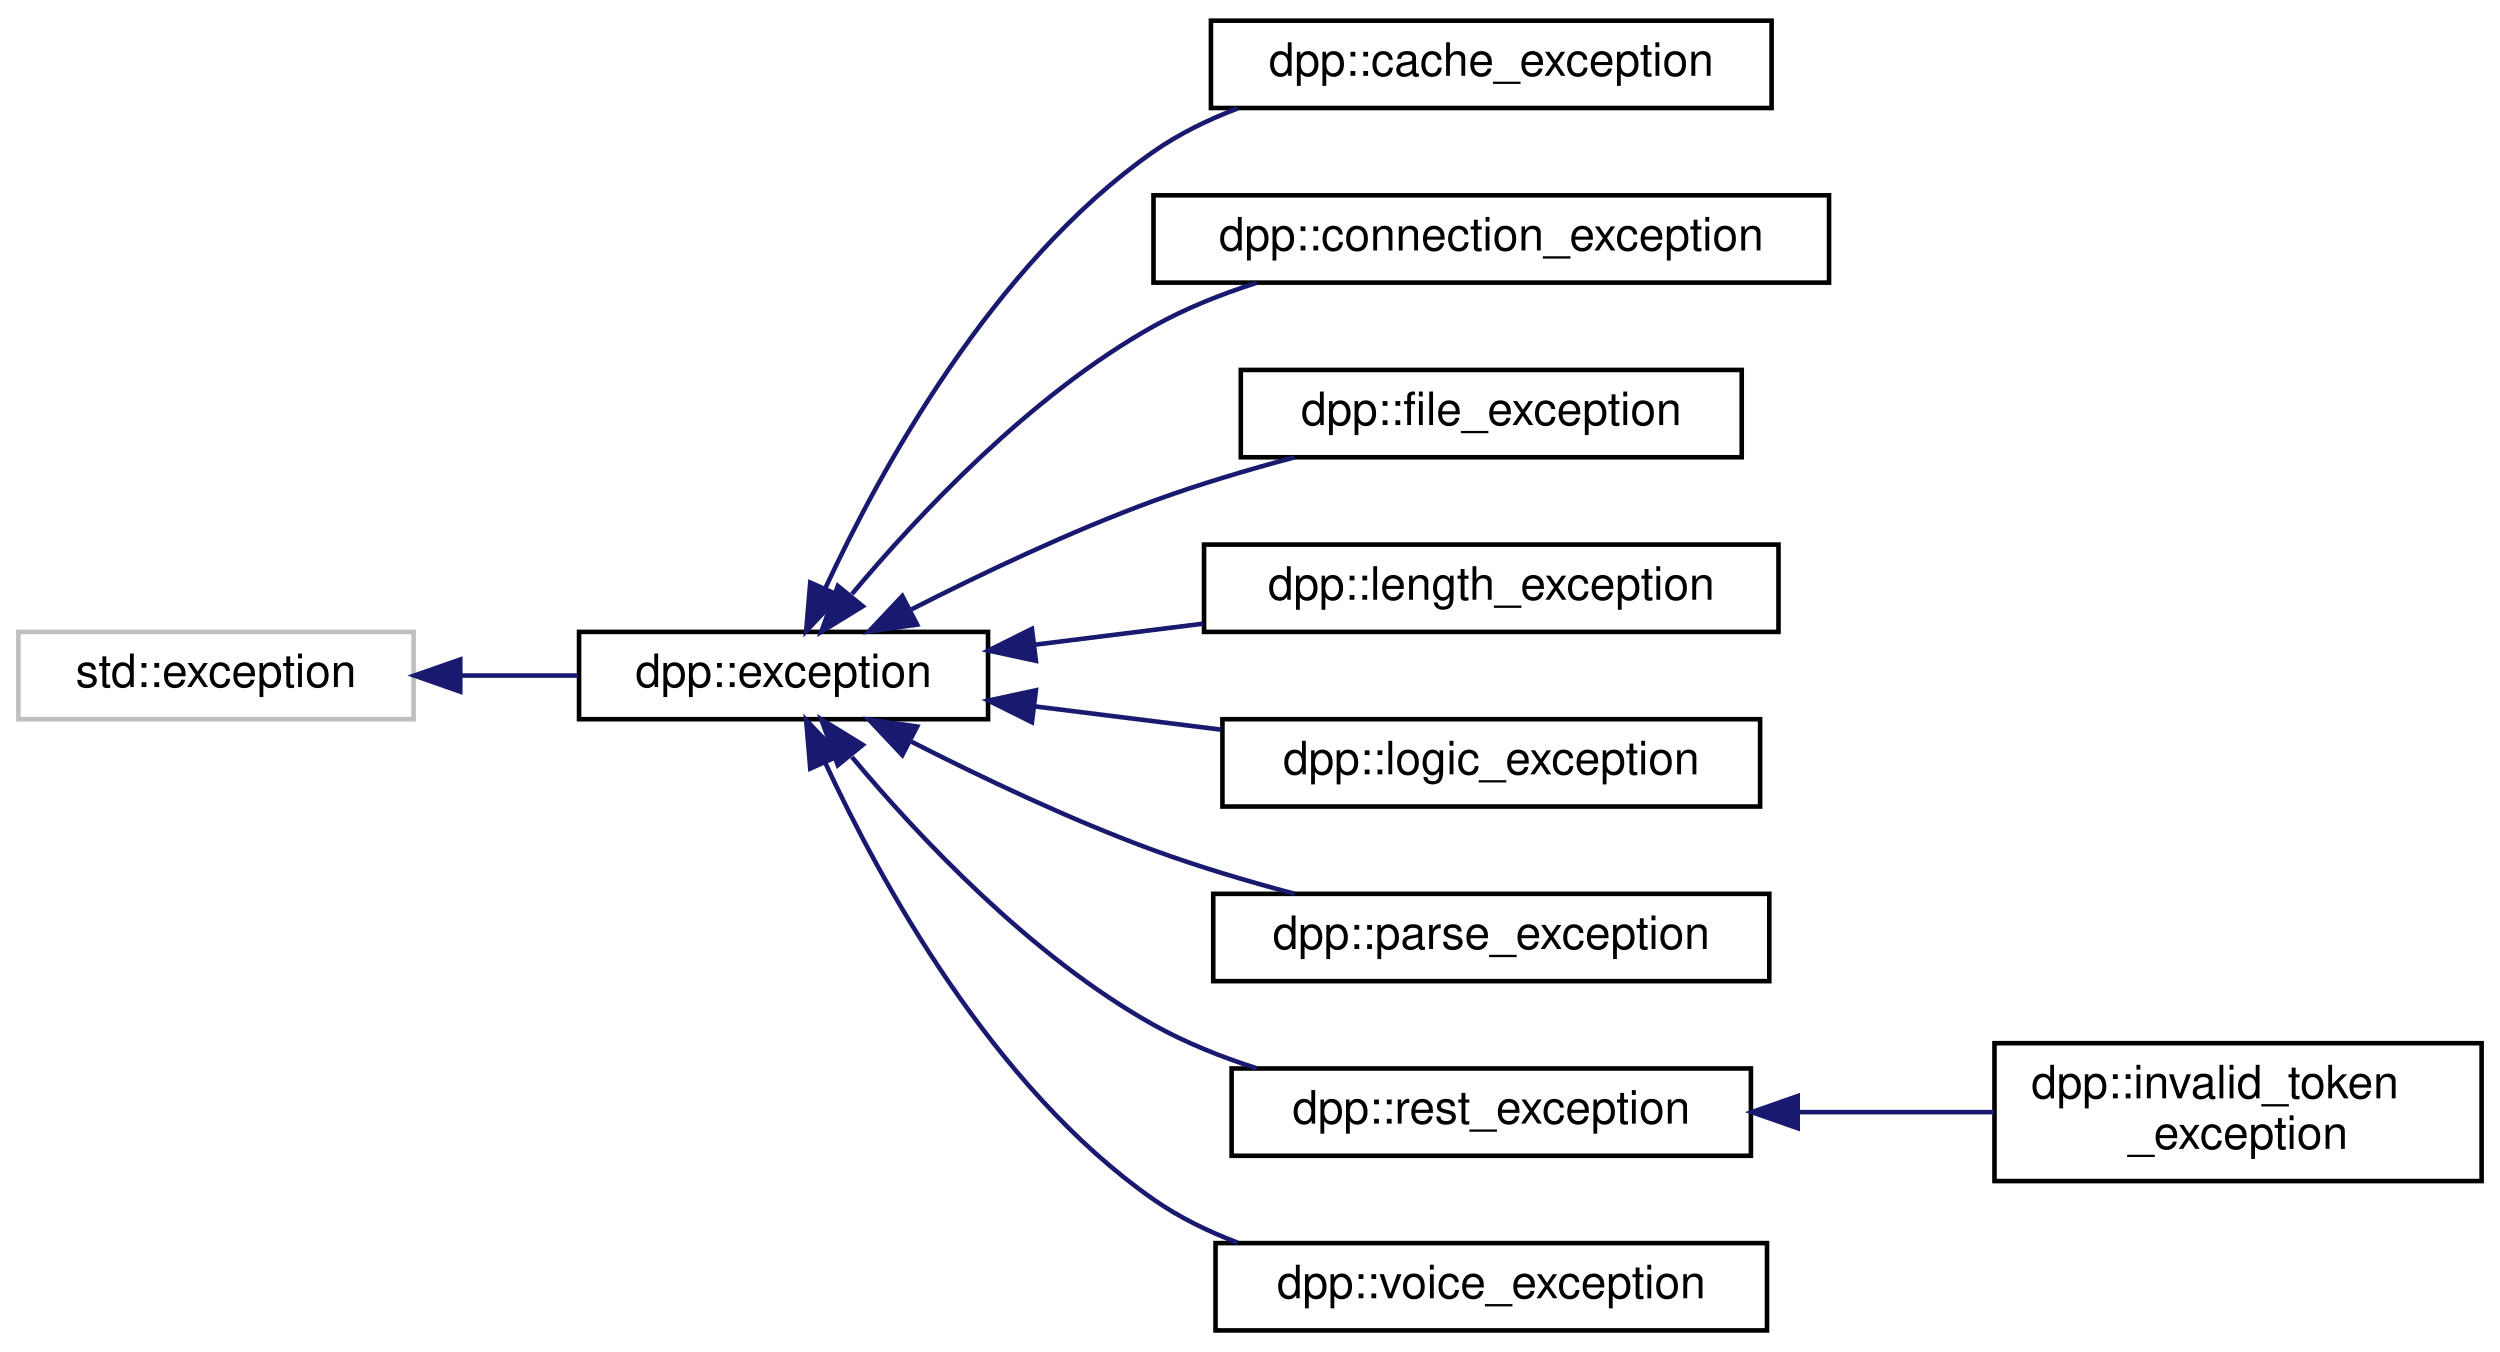
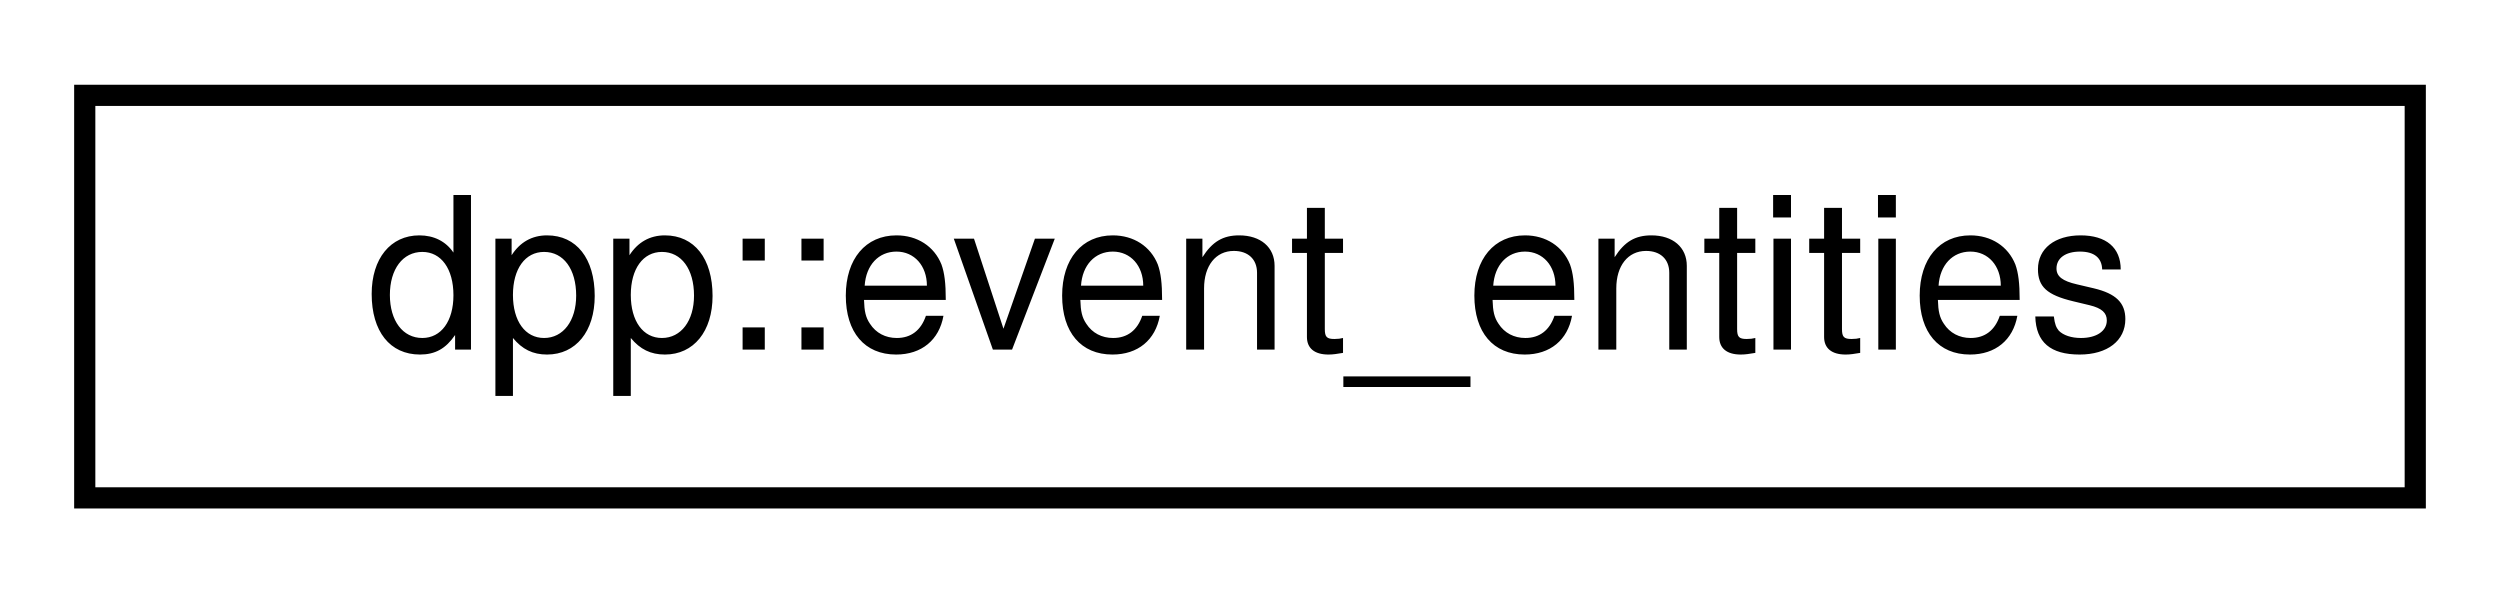
- <svg xmlns="http://www.w3.org/2000/svg" xmlns:xlink="http://www.w3.org/1999/xlink" width="544pt" height="294pt" viewBox="0.00 0.00 544.00 294.00">
-   <g id="graph0" class="graph" transform="scale(1 1) rotate(0) translate(4 290)">
+ <svg xmlns="http://www.w3.org/2000/svg" xmlns:xlink="http://www.w3.org/1999/xlink" width="118pt" height="28pt" viewBox="0.00 0.00 118.00 28.00">
+   <g id="graph0" class="graph" transform="scale(1 1) rotate(0) translate(4 24)">
    <g id="node1" class="node">
      <g id="a_node1">
-         <a xlink:title=" ">
-           <polygon fill="none" stroke="#bfbfbf" points="0,-133.5 0,-152.5 86,-152.5 86,-133.5 0,-133.5" />
-           <text text-anchor="middle" x="43" y="-140.5" font-family="Helvetica,sans-Serif" font-size="10.00">std::exception</text>
+         <a xlink:href="structdpp_1_1event__entities.html" target="_top" xlink:title="Entities for the event.">
+           <polygon fill="none" stroke="black" points="0,-0.5 0,-19.5 110,-19.5 110,-0.5 0,-0.5" />
+           <text text-anchor="middle" x="55" y="-7.5" font-family="Helvetica,sans-Serif" font-size="10.00">dpp::event_entities</text>
        </a>
      </g>
    </g>
-     <g id="node2" class="node">
-       <g id="a_node2">
-         <a xlink:href="classdpp_1_1exception.html" target="_top" xlink:title="The dpp::exception class derives from std::exception and supports some other ways of passing in error...">
-           <polygon fill="none" stroke="black" points="122,-133.5 122,-152.5 211,-152.5 211,-133.5 122,-133.5" />
-           <text text-anchor="middle" x="166.5" y="-140.5" font-family="Helvetica,sans-Serif" font-size="10.00">dpp::exception</text>
-         </a>
-       </g>
-     </g>
-     <g id="edge1" class="edge">
-       <path fill="none" stroke="midnightblue" d="M96.34,-143C104.82,-143 113.52,-143 121.77,-143" />
-       <polygon fill="midnightblue" stroke="midnightblue" points="96.15,-139.5 86.15,-143 96.15,-146.5 96.15,-139.5" />
-     </g>
-     <g id="node3" class="node">
-       <g id="a_node3">
-         <a xlink:href="classdpp_1_1cache__exception.html" target="_top" xlink:title="Represents invalid access to dpp's cache or its members, which may or may not exist.">
-           <polygon fill="none" stroke="black" points="259.5,-266.5 259.5,-285.5 381.5,-285.5 381.5,-266.5 259.5,-266.5" />
-           <text text-anchor="middle" x="320.5" y="-273.5" font-family="Helvetica,sans-Serif" font-size="10.00">dpp::cache_exception</text>
-         </a>
-       </g>
-     </g>
-     <g id="edge2" class="edge">
-       <path fill="none" stroke="midnightblue" d="M175.6,-162.04C187.47,-187.6 212.04,-232.61 247,-257 252.55,-260.87 258.84,-263.95 265.33,-266.41" />
-       <polygon fill="midnightblue" stroke="midnightblue" points="178.7,-160.39 171.42,-152.68 172.31,-163.24 178.7,-160.39" />
-     </g>
-     <g id="node4" class="node">
-       <g id="a_node4">
-         <a xlink:href="classdpp_1_1connection__exception.html" target="_top" xlink:title="Represents an error establishing or maintaining a connection.">
-           <polygon fill="none" stroke="black" points="247,-228.5 247,-247.5 394,-247.5 394,-228.5 247,-228.5" />
-           <text text-anchor="middle" x="320.5" y="-235.5" font-family="Helvetica,sans-Serif" font-size="10.00">dpp::connection_exception</text>
-         </a>
-       </g>
-     </g>
-     <g id="edge3" class="edge">
-       <path fill="none" stroke="midnightblue" d="M181.38,-160.73C195.91,-178.1 220.32,-204.09 247,-219 253.93,-222.87 261.67,-225.98 269.45,-228.46" />
-       <polygon fill="midnightblue" stroke="midnightblue" points="183.74,-158.08 174.71,-152.53 178.31,-162.5 183.74,-158.08" />
-     </g>
-     <g id="node5" class="node">
-       <g id="a_node5">
-         <a xlink:href="classdpp_1_1file__exception.html" target="_top" xlink:title="Represents an error reading or writing to a file.">
-           <polygon fill="none" stroke="black" points="266,-190.5 266,-209.5 375,-209.5 375,-190.5 266,-190.5" />
-           <text text-anchor="middle" x="320.5" y="-197.5" font-family="Helvetica,sans-Serif" font-size="10.00">dpp::file_exception</text>
-         </a>
-       </g>
-     </g>
-     <g id="edge4" class="edge">
-       <path fill="none" stroke="midnightblue" d="M194.36,-157.41C209.51,-165.13 228.97,-174.4 247,-181 256.77,-184.58 267.52,-187.78 277.68,-190.48" />
-       <polygon fill="midnightblue" stroke="midnightblue" points="195.57,-154.09 185.08,-152.6 192.34,-160.31 195.57,-154.09" />
-     </g>
-     <g id="node6" class="node">
-       <g id="a_node6">
-         <a xlink:href="classdpp_1_1length__exception.html" target="_top" xlink:title="Represents invalid length of argument being passed to a function.">
-           <polygon fill="none" stroke="black" points="258,-152.5 258,-171.5 383,-171.5 383,-152.5 258,-152.5" />
-           <text text-anchor="middle" x="320.5" y="-159.5" font-family="Helvetica,sans-Serif" font-size="10.00">dpp::length_exception</text>
-         </a>
-       </g>
-     </g>
-     <g id="edge5" class="edge">
-       <path fill="none" stroke="midnightblue" d="M221.22,-149.72C233.06,-151.2 245.69,-152.77 257.81,-154.29" />
-       <polygon fill="midnightblue" stroke="midnightblue" points="221.41,-146.21 211.06,-148.44 220.55,-153.16 221.41,-146.21" />
-     </g>
-     <g id="node7" class="node">
-       <g id="a_node7">
-         <a xlink:href="classdpp_1_1logic__exception.html" target="_top" xlink:title="Represents an error in logic, e.g. you asked the library to do something the Discord API does not sup...">
-           <polygon fill="none" stroke="black" points="262,-114.5 262,-133.5 379,-133.5 379,-114.5 262,-114.5" />
-           <text text-anchor="middle" x="320.5" y="-121.5" font-family="Helvetica,sans-Serif" font-size="10.00">dpp::logic_exception</text>
-         </a>
-       </g>
-     </g>
-     <g id="edge6" class="edge">
-       <path fill="none" stroke="midnightblue" d="M221.32,-136.27C234.42,-134.63 248.49,-132.88 261.76,-131.22" />
-       <polygon fill="midnightblue" stroke="midnightblue" points="220.55,-132.84 211.06,-137.56 221.41,-139.79 220.55,-132.84" />
-     </g>
-     <g id="node8" class="node">
-       <g id="a_node8">
-         <a xlink:href="classdpp_1_1parse__exception.html" target="_top" xlink:title="Represents inability to parse data, usually caused by malformed JSON or ETF.">
-           <polygon fill="none" stroke="black" points="260,-76.5 260,-95.5 381,-95.5 381,-76.5 260,-76.5" />
-           <text text-anchor="middle" x="320.5" y="-83.5" font-family="Helvetica,sans-Serif" font-size="10.00">dpp::parse_exception</text>
-         </a>
-       </g>
-     </g>
-     <g id="edge7" class="edge">
-       <path fill="none" stroke="midnightblue" d="M194.36,-128.59C209.51,-120.87 228.97,-111.6 247,-105 256.77,-101.42 267.52,-98.22 277.68,-95.52" />
-       <polygon fill="midnightblue" stroke="midnightblue" points="192.34,-125.69 185.08,-133.4 195.57,-131.91 192.34,-125.69" />
-     </g>
-     <g id="node9" class="node">
-       <g id="a_node9">
-         <a xlink:href="classdpp_1_1rest__exception.html" target="_top" xlink:title="Represents an error on a REST API call, e.g. a HTTPS request.">
-           <polygon fill="none" stroke="black" points="264,-38.5 264,-57.5 377,-57.5 377,-38.5 264,-38.5" />
-           <text text-anchor="middle" x="320.5" y="-45.5" font-family="Helvetica,sans-Serif" font-size="10.00">dpp::rest_exception</text>
-         </a>
-       </g>
-     </g>
-     <g id="edge8" class="edge">
-       <path fill="none" stroke="midnightblue" d="M181.38,-125.27C195.91,-107.9 220.32,-81.91 247,-67 253.93,-63.13 261.67,-60.02 269.45,-57.54" />
-       <polygon fill="midnightblue" stroke="midnightblue" points="178.31,-123.5 174.71,-133.47 183.74,-127.92 178.31,-123.5" />
-     </g>
-     <g id="node11" class="node">
-       <g id="a_node11">
-         <a xlink:href="classdpp_1_1voice__exception.html" target="_top" xlink:title="Represents an error with voice processing.">
-           <polygon fill="none" stroke="black" points="260.5,-0.5 260.5,-19.5 380.5,-19.5 380.5,-0.5 260.5,-0.5" />
-           <text text-anchor="middle" x="320.5" y="-7.5" font-family="Helvetica,sans-Serif" font-size="10.00">dpp::voice_exception</text>
-         </a>
-       </g>
-     </g>
-     <g id="edge10" class="edge">
-       <path fill="none" stroke="midnightblue" d="M175.6,-123.96C187.47,-98.4 212.04,-53.39 247,-29 252.55,-25.13 258.84,-22.05 265.33,-19.59" />
-       <polygon fill="midnightblue" stroke="midnightblue" points="172.31,-122.76 171.42,-133.32 178.7,-125.61 172.31,-122.76" />
-     </g>
-     <g id="node10" class="node">
-       <g id="a_node10">
-         <a xlink:href="classdpp_1_1invalid__token__exception.html" target="_top" xlink:title="Represents an attempt to construct a cluster with an invalid bot token.">
-           <polygon fill="none" stroke="black" points="430,-33 430,-63 536,-63 536,-33 430,-33" />
-           <text text-anchor="start" x="438" y="-51" font-family="Helvetica,sans-Serif" font-size="10.00">dpp::invalid_token</text>
-           <text text-anchor="middle" x="483" y="-40" font-family="Helvetica,sans-Serif" font-size="10.00">_exception</text>
-         </a>
-       </g>
-     </g>
-     <g id="edge9" class="edge">
-       <path fill="none" stroke="midnightblue" d="M387.37,-48C401.55,-48 416.35,-48 429.92,-48" />
-       <polygon fill="midnightblue" stroke="midnightblue" points="387.18,-44.5 377.18,-48 387.18,-51.5 387.18,-44.5" />
-     </g>
  </g>
</svg>
